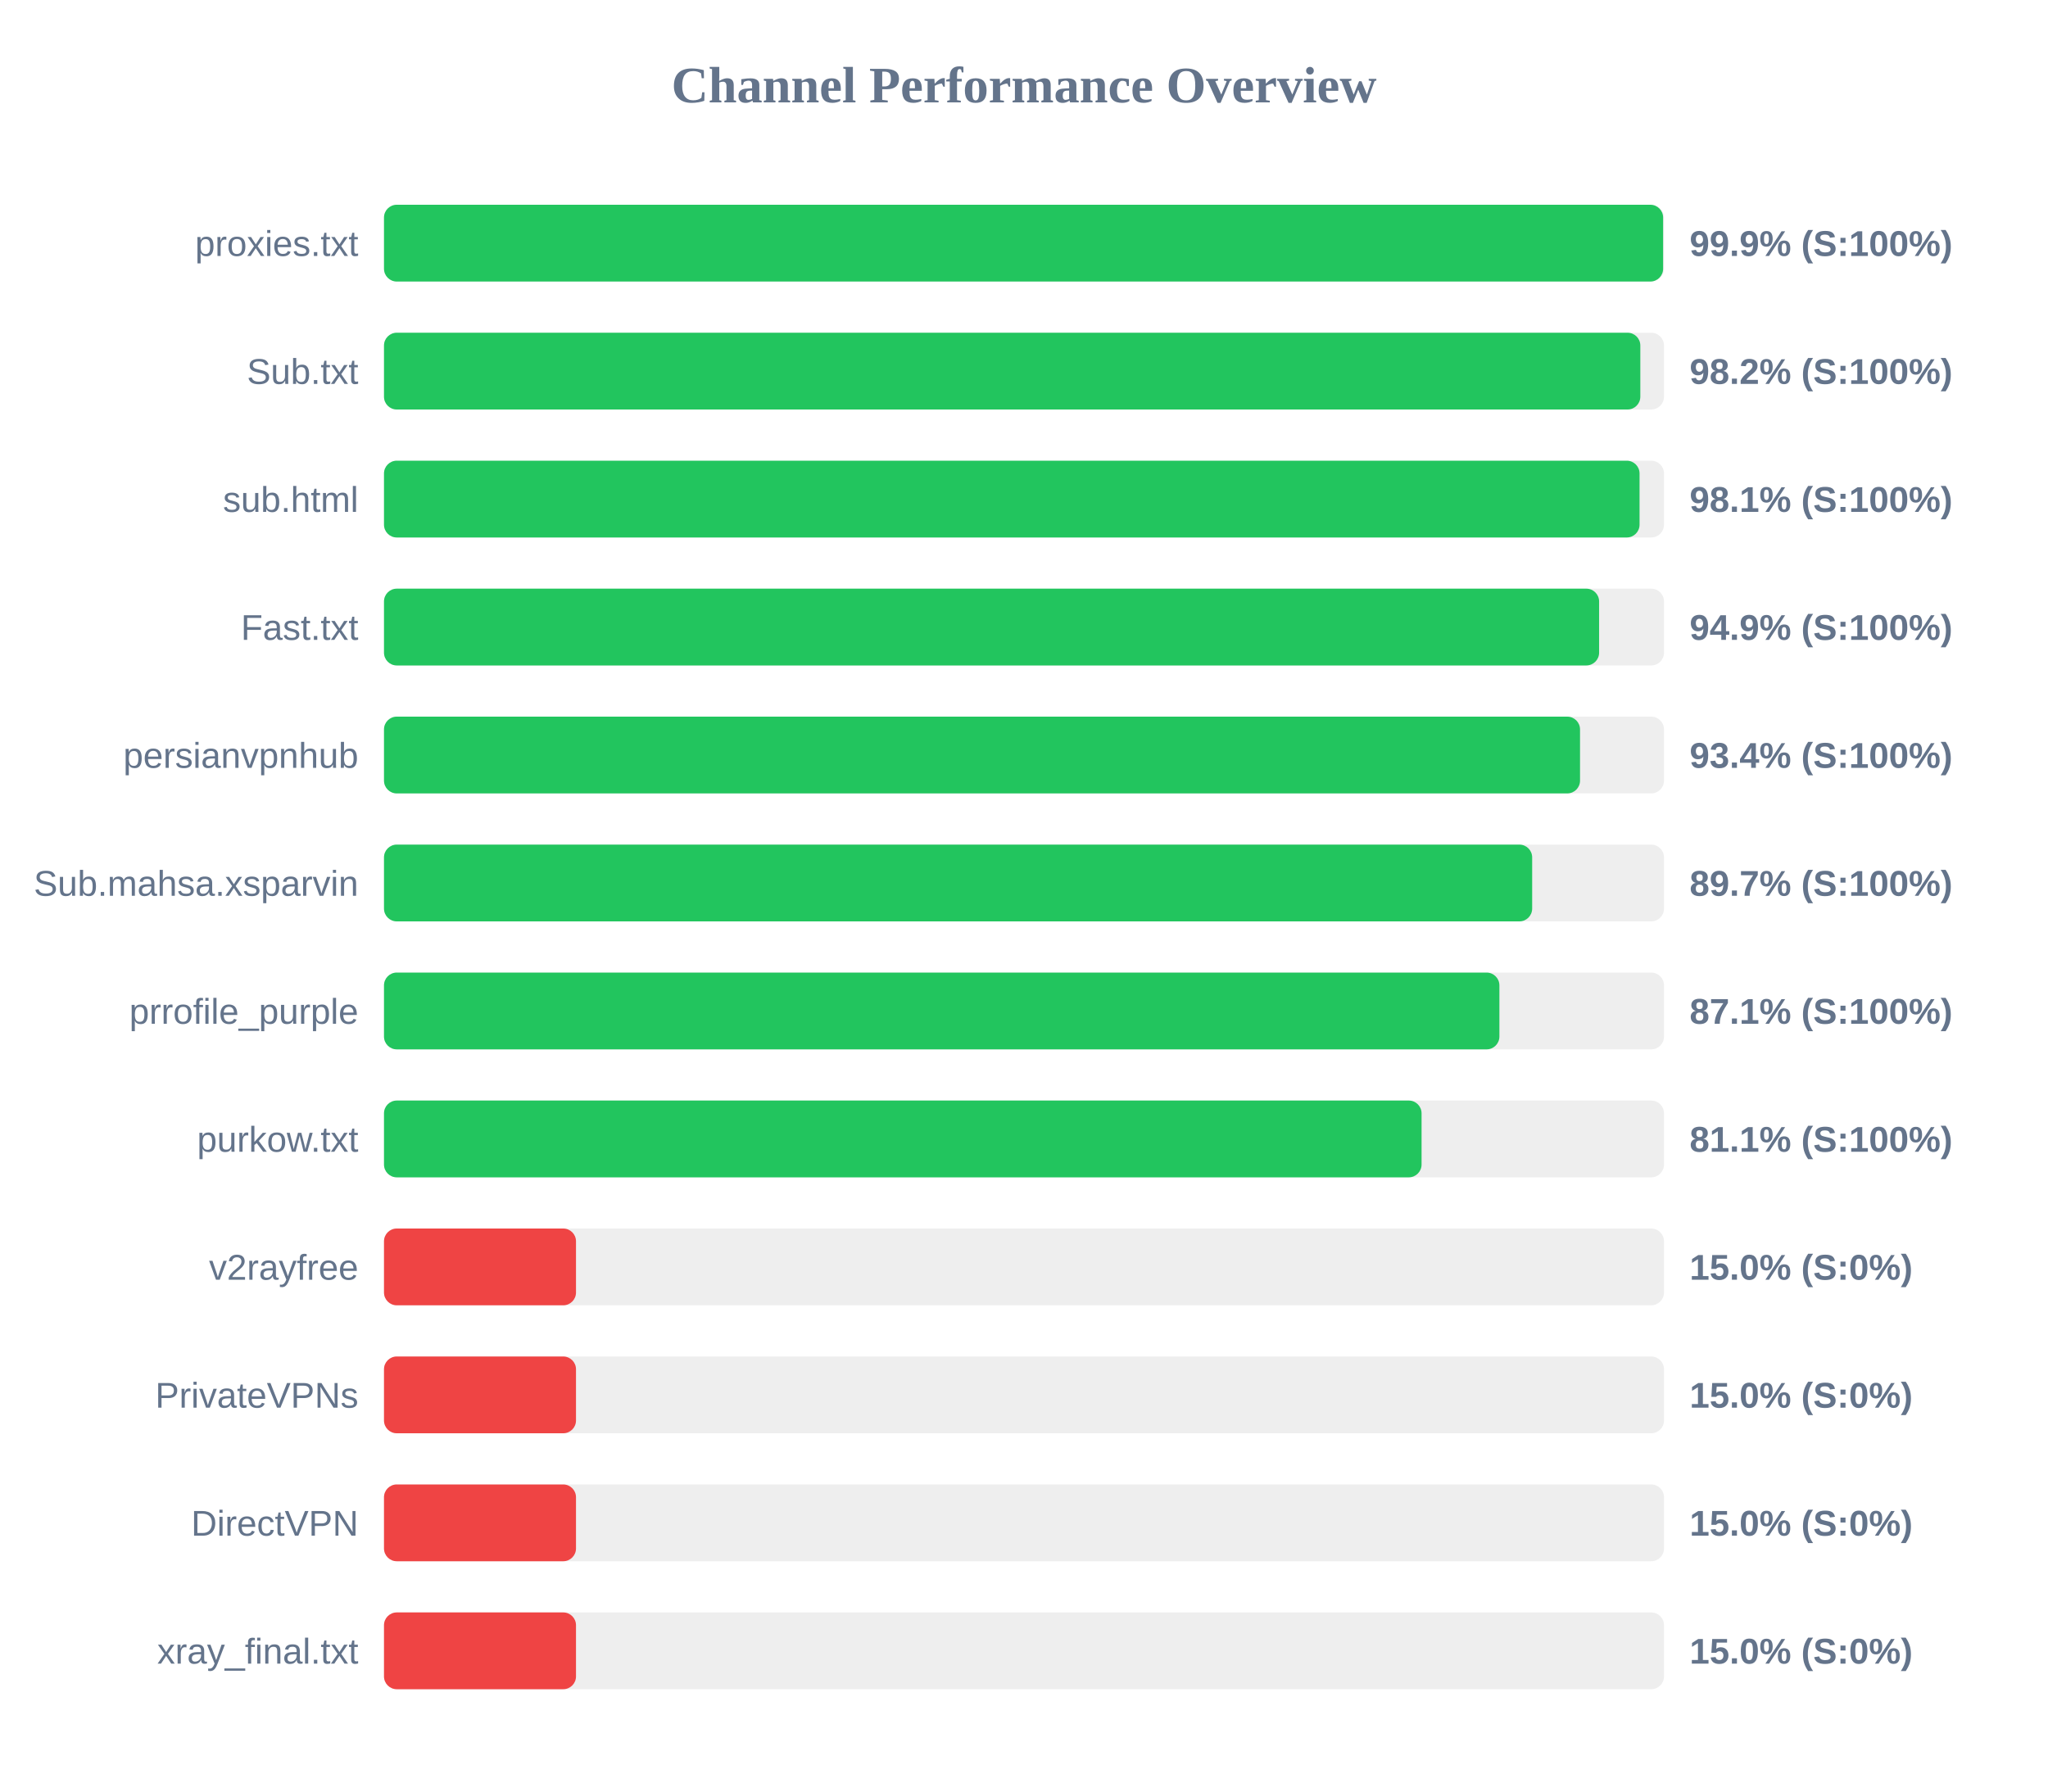
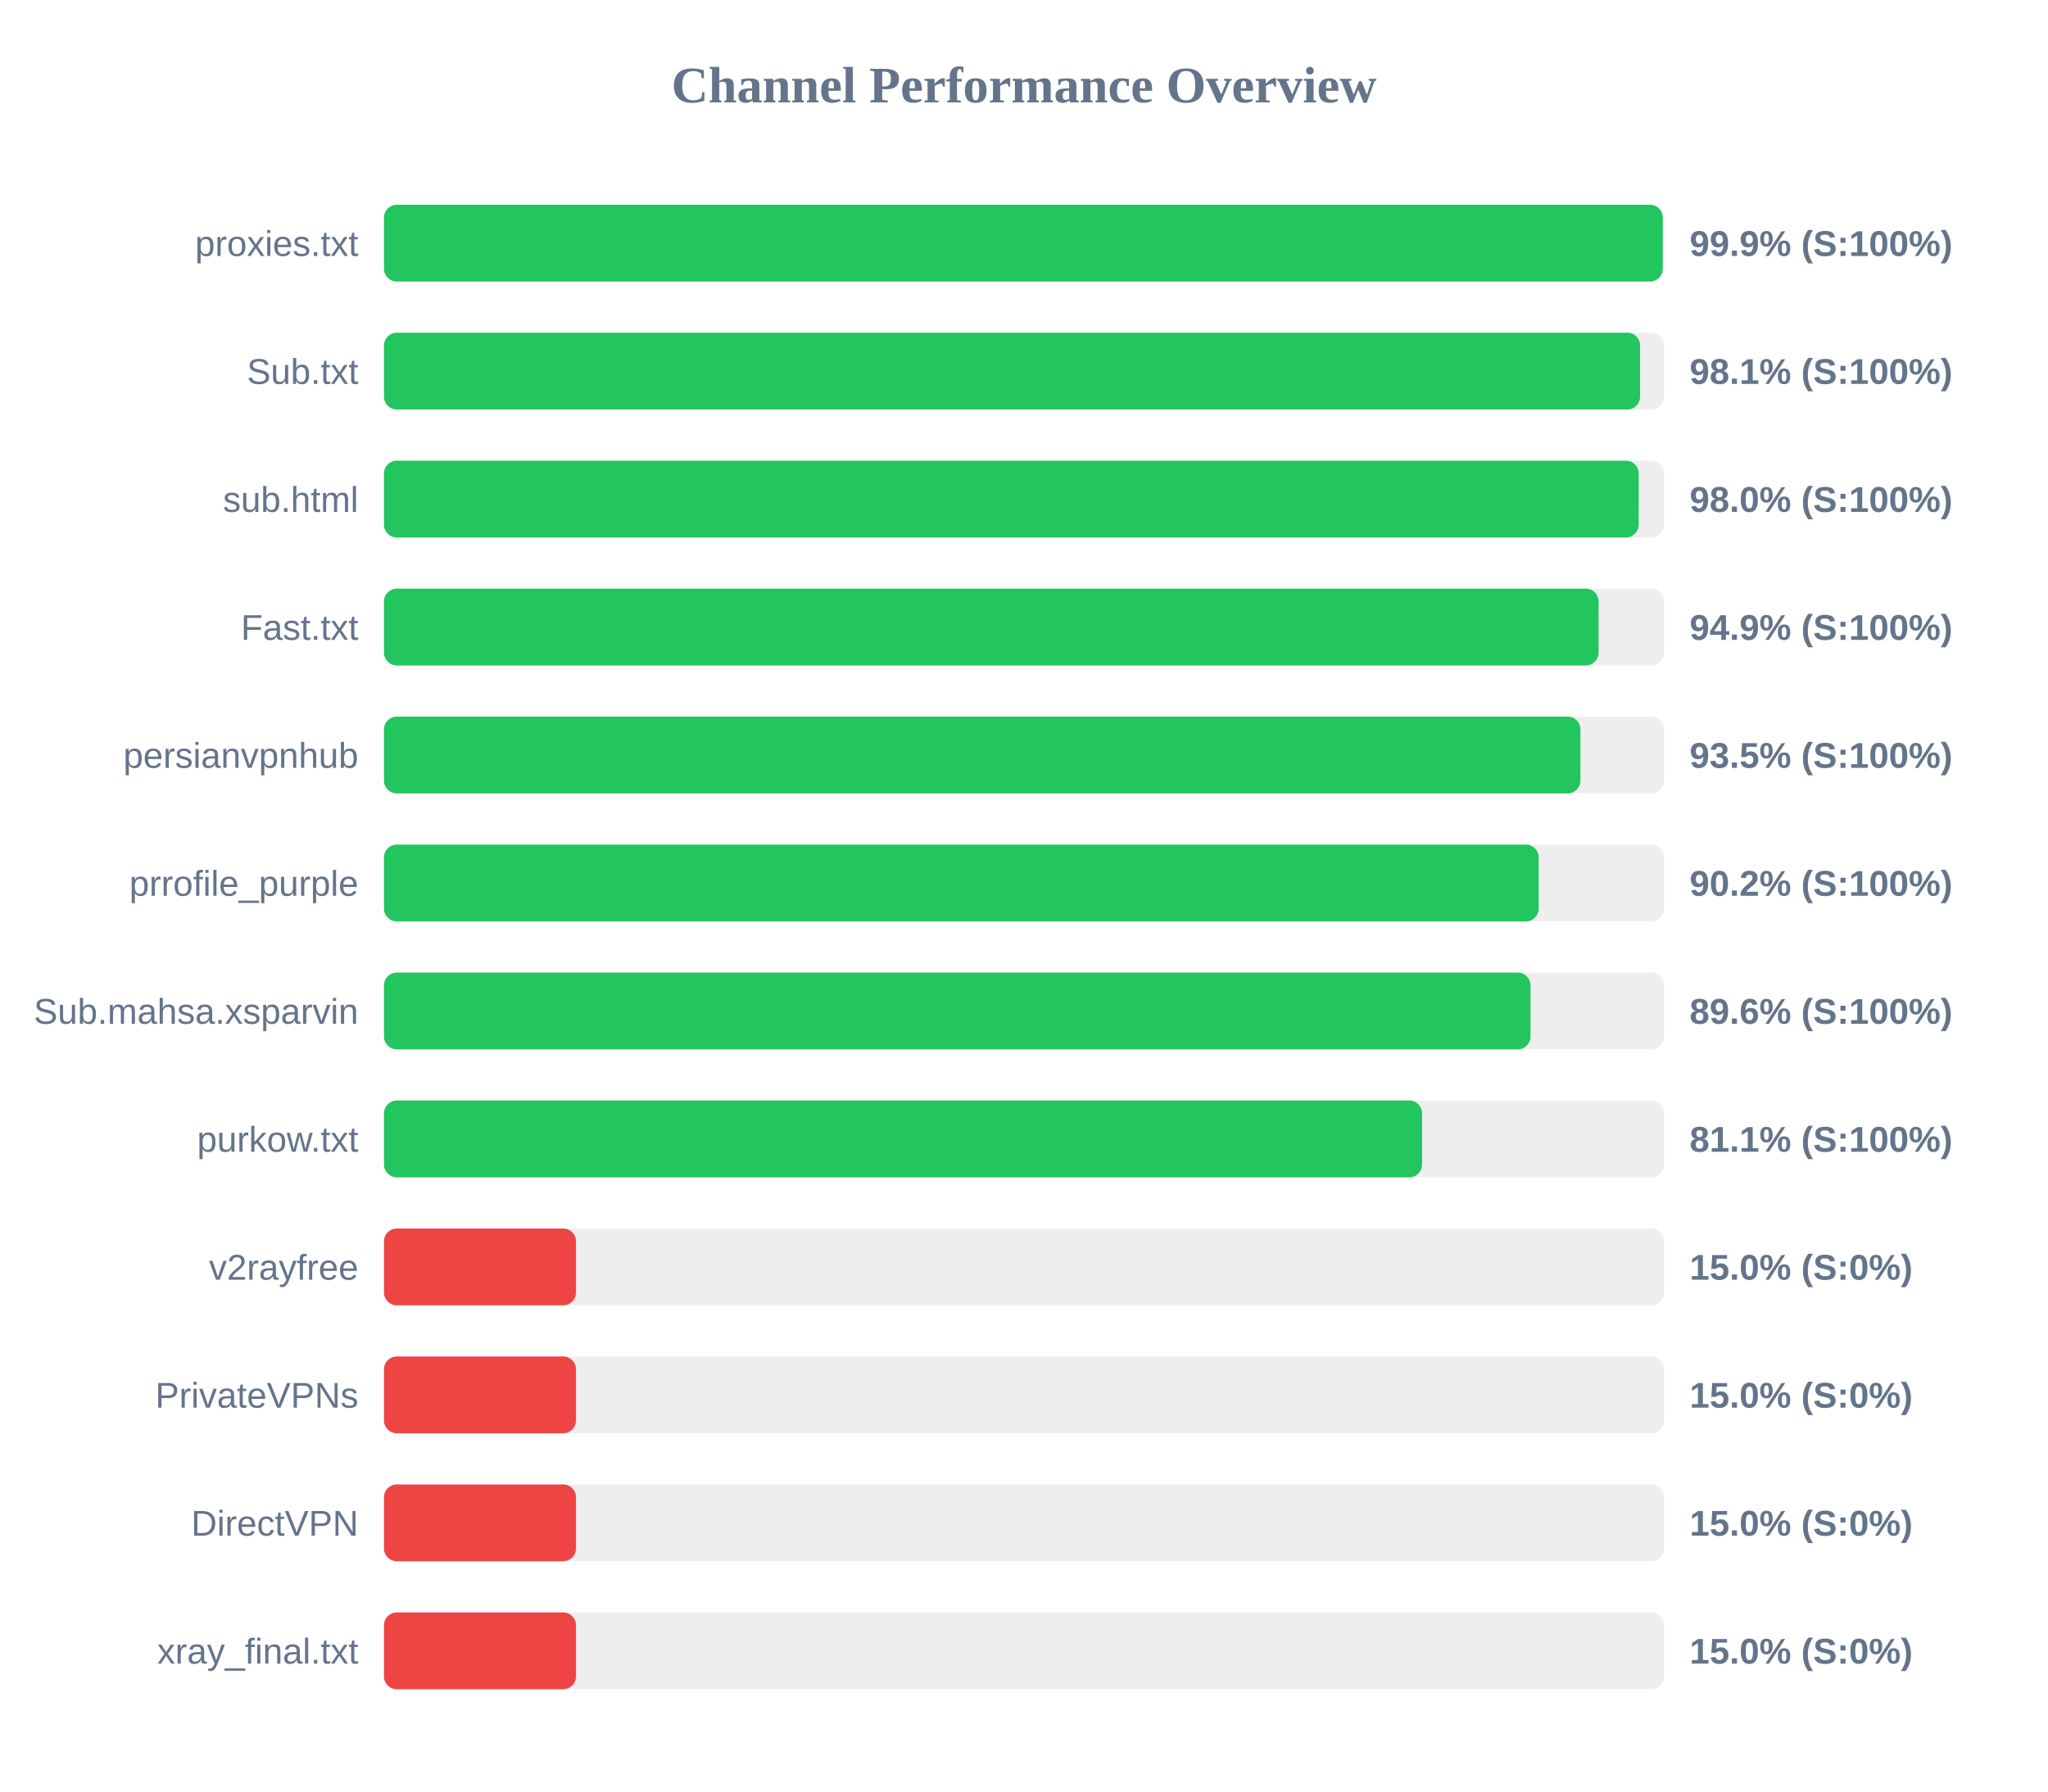
<svg xmlns="http://www.w3.org/2000/svg" width="800" height="700" version="1.1">
  <style>
        .row { font: 14px Arial; fill: #64748b; }
        .score { font: bold 14px Arial; fill: #64748b; }
    </style>
  <text x="400" y="40" text-anchor="middle" font-size="20px" font-weight="bold" fill="#64748b">Channel Performance Overview</text>
  <rect x="150" y="80" width="500" height="30" fill="#eee" rx="5" />
-   <rect x="150" y="80" width="499.65" height="30" fill="#22c55e" rx="5" />
+   <rect x="150" y="80" width="499.5" height="30" fill="#22c55e" rx="5" />
  <text x="140" y="100" text-anchor="end" class="row">proxies.txt</text>
  <text x="660" y="100" text-anchor="start" class="score">99.9% (S:100%)</text>
  <rect x="150" y="130" width="500" height="30" fill="#eee" rx="5" />
-   <rect x="150" y="130" width="490.75" height="30" fill="#22c55e" rx="5" />
+   <rect x="150" y="130" width="490.65" height="30" fill="#22c55e" rx="5" />
  <text x="140" y="150" text-anchor="end" class="row">Sub.txt</text>
-   <text x="660" y="150" text-anchor="start" class="score">98.2% (S:100%)</text>
+   <text x="660" y="150" text-anchor="start" class="score">98.1% (S:100%)</text>
  <rect x="150" y="180" width="500" height="30" fill="#eee" rx="5" />
-   <rect x="150" y="180" width="490.45" height="30" fill="#22c55e" rx="5" />
+   <rect x="150" y="180" width="490.1" height="30" fill="#22c55e" rx="5" />
  <text x="140" y="200" text-anchor="end" class="row">sub.html</text>
-   <text x="660" y="200" text-anchor="start" class="score">98.1% (S:100%)</text>
+   <text x="660" y="200" text-anchor="start" class="score">98.0% (S:100%)</text>
  <rect x="150" y="230" width="500" height="30" fill="#eee" rx="5" />
-   <rect x="150" y="230" width="474.65" height="30" fill="#22c55e" rx="5" />
+   <rect x="150" y="230" width="474.45" height="30" fill="#22c55e" rx="5" />
  <text x="140" y="250" text-anchor="end" class="row">Fast.txt</text>
  <text x="660" y="250" text-anchor="start" class="score">94.9% (S:100%)</text>
  <rect x="150" y="280" width="500" height="30" fill="#eee" rx="5" />
-   <rect x="150" y="280" width="467.2" height="30" fill="#22c55e" rx="5" />
+   <rect x="150" y="280" width="467.35" height="30" fill="#22c55e" rx="5" />
  <text x="140" y="300" text-anchor="end" class="row">persianvpnhub</text>
-   <text x="660" y="300" text-anchor="start" class="score">93.4% (S:100%)</text>
+   <text x="660" y="300" text-anchor="start" class="score">93.5% (S:100%)</text>
  <rect x="150" y="330" width="500" height="30" fill="#eee" rx="5" />
-   <rect x="150" y="330" width="448.5" height="30" fill="#22c55e" rx="5" />
-   <text x="140" y="350" text-anchor="end" class="row">Sub.mahsa.xsparvin</text>
-   <text x="660" y="350" text-anchor="start" class="score">89.7% (S:100%)</text>
+   <rect x="150" y="330" width="451.05" height="30" fill="#22c55e" rx="5" />
+   <text x="140" y="350" text-anchor="end" class="row">prrofile_purple</text>
+   <text x="660" y="350" text-anchor="start" class="score">90.2% (S:100%)</text>
  <rect x="150" y="380" width="500" height="30" fill="#eee" rx="5" />
-   <rect x="150" y="380" width="435.7" height="30" fill="#22c55e" rx="5" />
-   <text x="140" y="400" text-anchor="end" class="row">prrofile_purple</text>
-   <text x="660" y="400" text-anchor="start" class="score">87.1% (S:100%)</text>
+   <rect x="150" y="380" width="447.85" height="30" fill="#22c55e" rx="5" />
+   <text x="140" y="400" text-anchor="end" class="row">Sub.mahsa.xsparvin</text>
+   <text x="660" y="400" text-anchor="start" class="score">89.6% (S:100%)</text>
  <rect x="150" y="430" width="500" height="30" fill="#eee" rx="5" />
-   <rect x="150" y="430" width="405.3" height="30" fill="#22c55e" rx="5" />
+   <rect x="150" y="430" width="405.5" height="30" fill="#22c55e" rx="5" />
  <text x="140" y="450" text-anchor="end" class="row">purkow.txt</text>
  <text x="660" y="450" text-anchor="start" class="score">81.1% (S:100%)</text>
  <rect x="150" y="480" width="500" height="30" fill="#eee" rx="5" />
  <rect x="150" y="480" width="75.0" height="30" fill="#ef4444" rx="5" />
  <text x="140" y="500" text-anchor="end" class="row">v2rayfree</text>
  <text x="660" y="500" text-anchor="start" class="score">15.0% (S:0%)</text>
  <rect x="150" y="530" width="500" height="30" fill="#eee" rx="5" />
  <rect x="150" y="530" width="75.0" height="30" fill="#ef4444" rx="5" />
  <text x="140" y="550" text-anchor="end" class="row">PrivateVPNs</text>
  <text x="660" y="550" text-anchor="start" class="score">15.0% (S:0%)</text>
  <rect x="150" y="580" width="500" height="30" fill="#eee" rx="5" />
  <rect x="150" y="580" width="75.0" height="30" fill="#ef4444" rx="5" />
  <text x="140" y="600" text-anchor="end" class="row">DirectVPN</text>
  <text x="660" y="600" text-anchor="start" class="score">15.0% (S:0%)</text>
  <rect x="150" y="630" width="500" height="30" fill="#eee" rx="5" />
  <rect x="150" y="630" width="75.0" height="30" fill="#ef4444" rx="5" />
  <text x="140" y="650" text-anchor="end" class="row">xray_final.txt</text>
  <text x="660" y="650" text-anchor="start" class="score">15.0% (S:0%)</text>
</svg>
